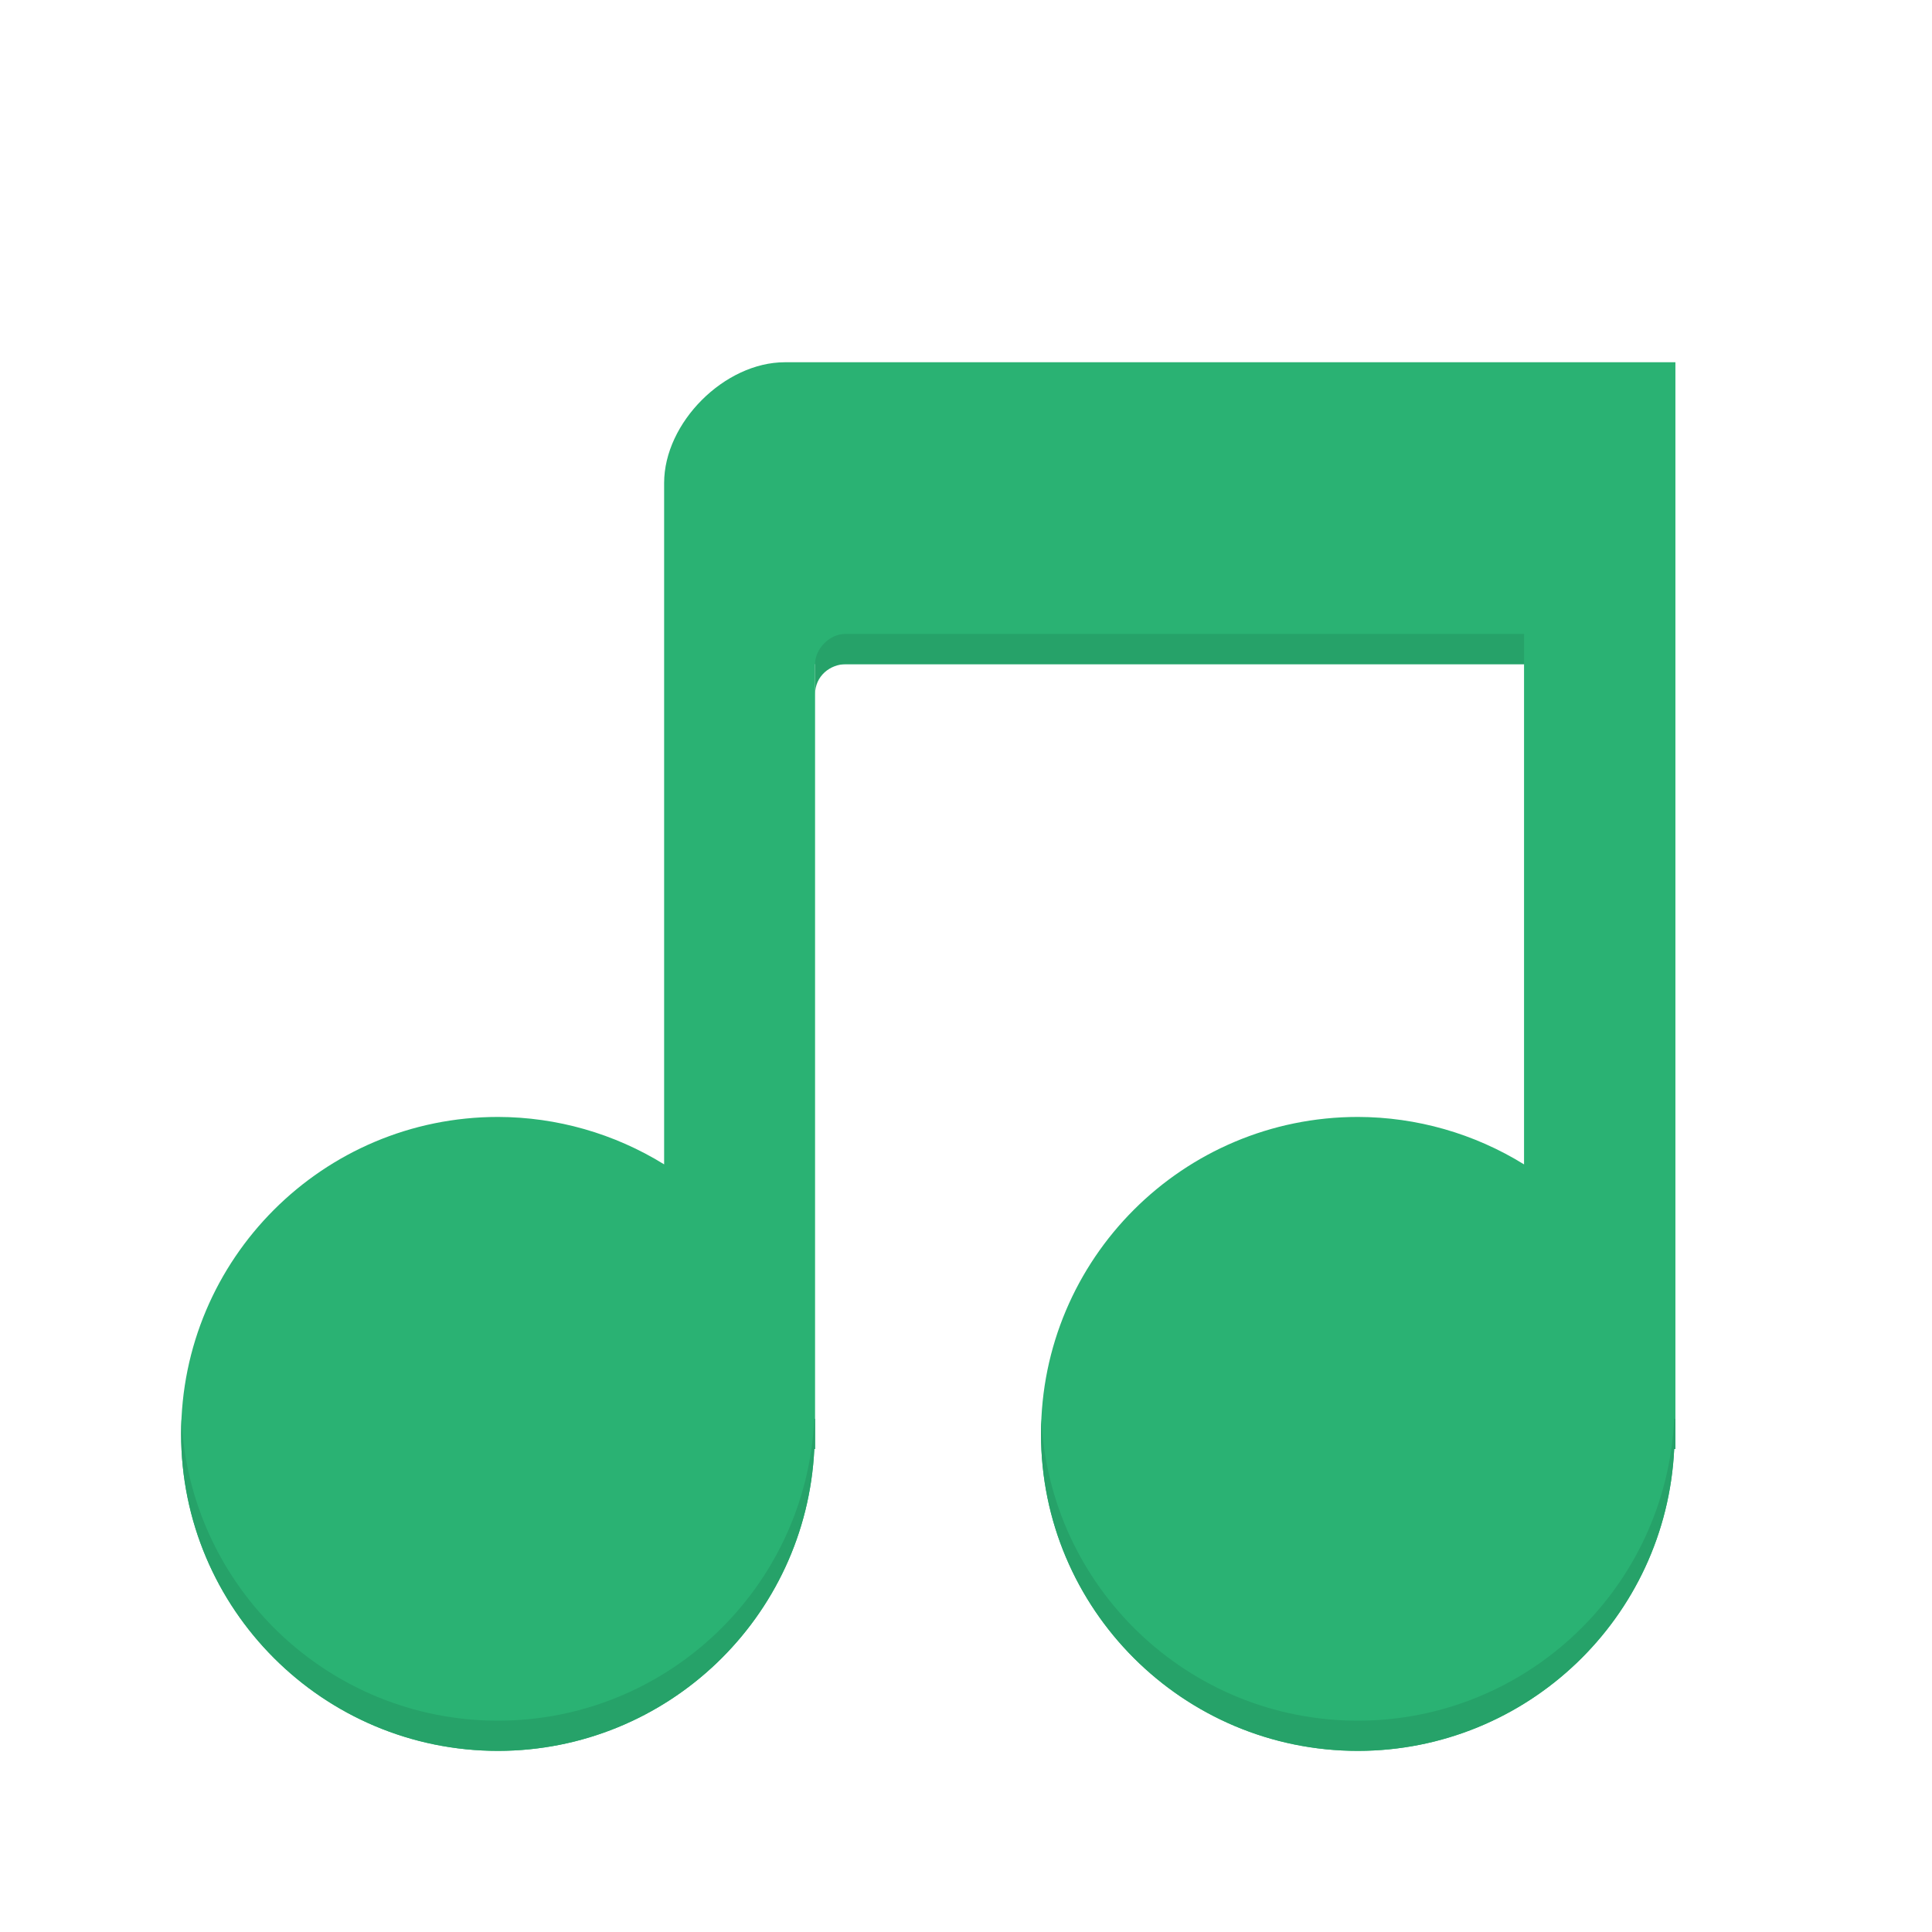
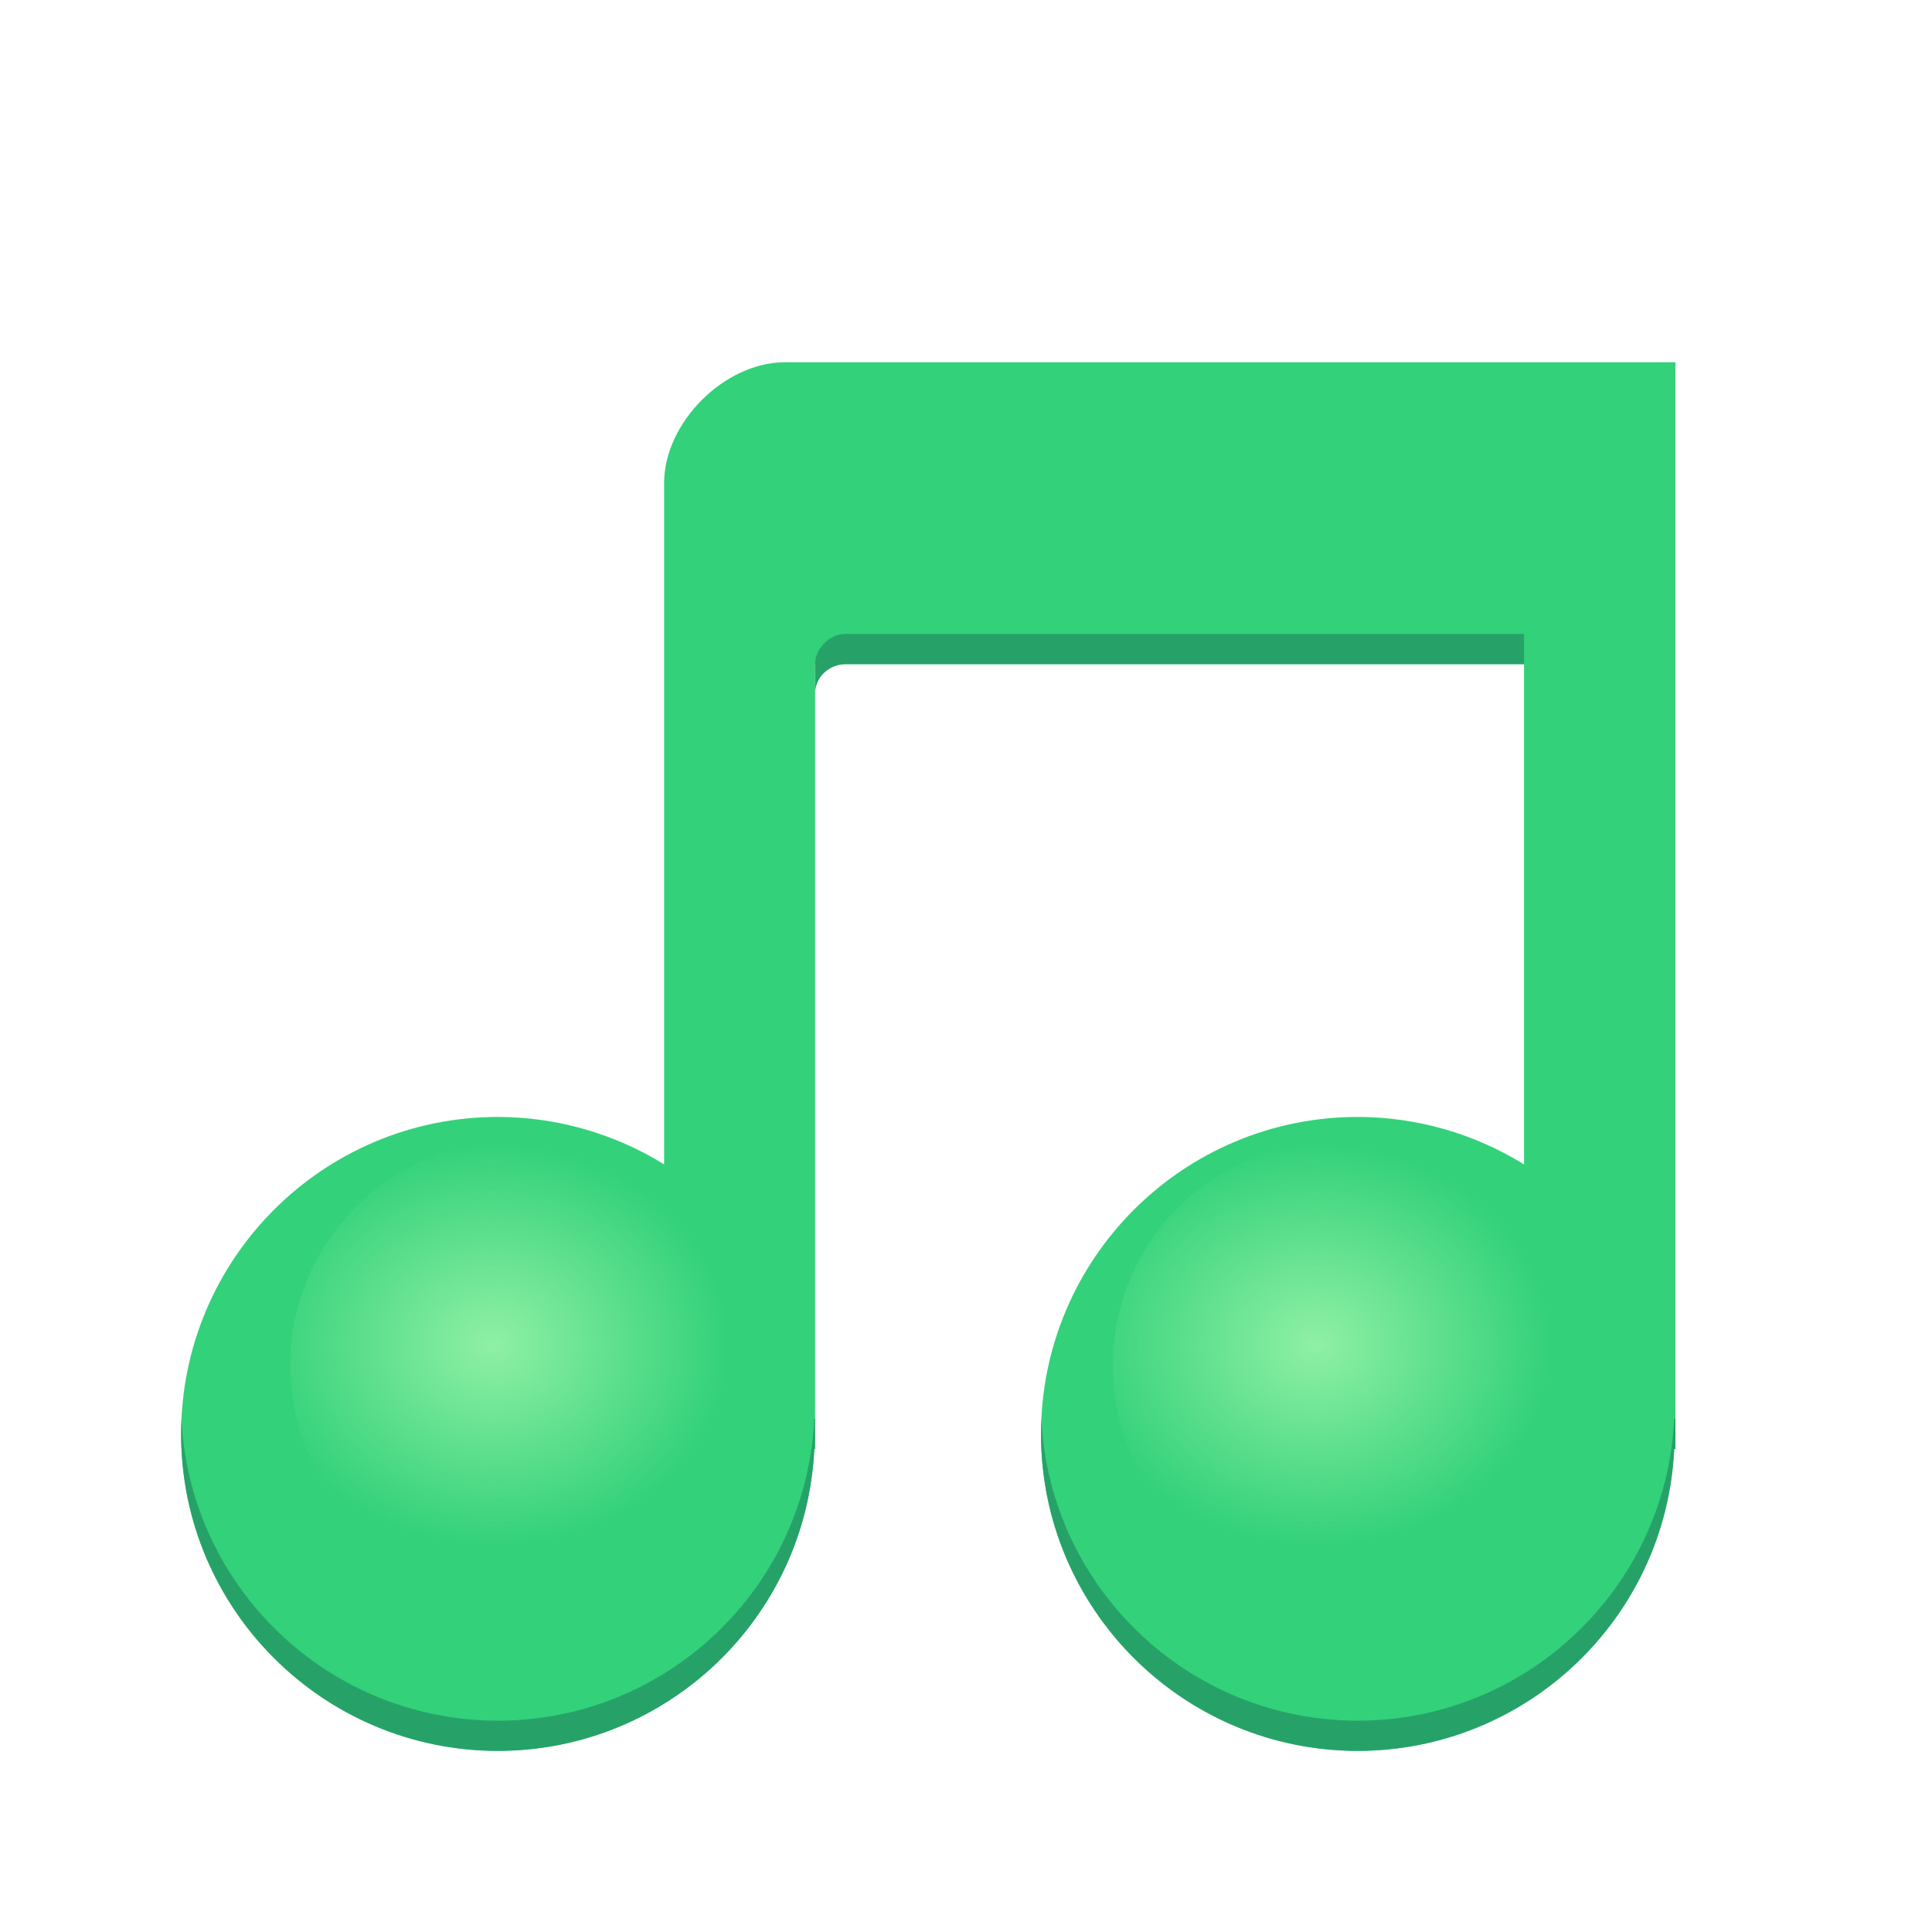
<svg xmlns="http://www.w3.org/2000/svg" xmlns:xlink="http://www.w3.org/1999/xlink" width="128" version="1.0" height="128">
  <defs>
    <linearGradient id="a">
      <stop offset="0" stop-color="#655034" />
      <stop offset="1" stop-color="#655034" stop-opacity="0" />
    </linearGradient>
+     <linearGradient y2="1401" y1="1272.5" x2="172.5" x1="172.5" id="d" xlink:href="#a" gradientUnits="userSpaceOnUse" />
    <linearGradient y2="1401" y1="1272.5" x2="172.5" x1="172.5" id="c" xlink:href="#a" gradientUnits="userSpaceOnUse" />
-     <linearGradient y2="1401" y1="1272.5" x2="172.5" x1="172.5" id="b" xlink:href="#a" gradientUnits="userSpaceOnUse" />
+     <radialGradient r="14.806" id="f" xlink:href="#b" gradientUnits="userSpaceOnUse" gradientTransform="matrix(1.05479 .01689 -.01445 .90271 76.484 42.532)" fy="2706.579" fx="312.657" cy="2706.579" cx="312.657" />
+     <linearGradient id="b">
+       <stop offset="0" stop-color="#8ff0a4" />
+       <stop offset="1" stop-color="#8ff0a4" stop-opacity="0" />
+     </linearGradient>
+     <radialGradient r="14.806" id="e" xlink:href="#b" gradientUnits="userSpaceOnUse" gradientTransform="matrix(1.05479 .01689 -.01445 .90271 21.984 42.532)" fy="2706.579" fx="312.657" cy="2706.579" cx="312.657" />
  </defs>
  <g transform="translate(-280 -2402)">
-     <path style="marker:none" d="M324 2434v45.142a21 21 0 0 0-11-3.142c-11.598 0-21 9.402-21 21s9.402 21 21 21c11.199-.014 20.416-8.814 20.95-20h.05v-52h46.972v33.144A21 21 0 0 0 369.97 2476c-11.598 0-21 9.402-21 21s9.402 21 21 21c11.199-.014 20.416-8.814 20.95-20h.08v-72h-59c-4 0-8 4-8 8z" fill="#2ab273" />
+     <path style="marker:none" d="M324 2434v45.142a21 21 0 0 0-11-3.142c-11.598 0-21 9.402-21 21s9.402 21 21 21c11.199-.014 20.416-8.814 20.95-20h.05v-52h46.972v33.144A21 21 0 0 0 369.97 2476c-11.598 0-21 9.402-21 21s9.402 21 21 21c11.199-.014 20.416-8.814 20.95-20h.08v-72h-59c-4 0-8 4-8 8z" fill="#33d17a" />
    <path style="marker:none" d="M334 2446v2c0-1.222 1.006-2 2.063-2h44.91v-2H336c-1.039 0-2 .983-2 2zm-41.976 50c-.015.331-.024.665-.024 1 0 11.598 9.402 21 21 21 11.199-.014 20.416-8.814 20.95-20h.05v-2h-.05c-.534 11.186-9.751 19.986-20.95 20-11.263 0-20.453-8.867-20.976-20zm56.97 0c-.015.331-.024.665-.024 1 0 11.598 9.402 21 21 21 11.199-.014 20.416-8.814 20.95-20h.08v-2h-.08c-.534 11.186-9.751 19.986-20.95 20-11.263 0-20.454-8.867-20.976-20z" fill="#26a269" />
+     <ellipse style="marker:none" ry="14.806" rx="14.806" cy="2492.454" cx="314.032" fill="url(#e)" />
+     <ellipse style="marker:none" ry="14.806" rx="14.806" cy="2492.454" cx="368.532" fill="url(#f)" />
  </g>
</svg>
